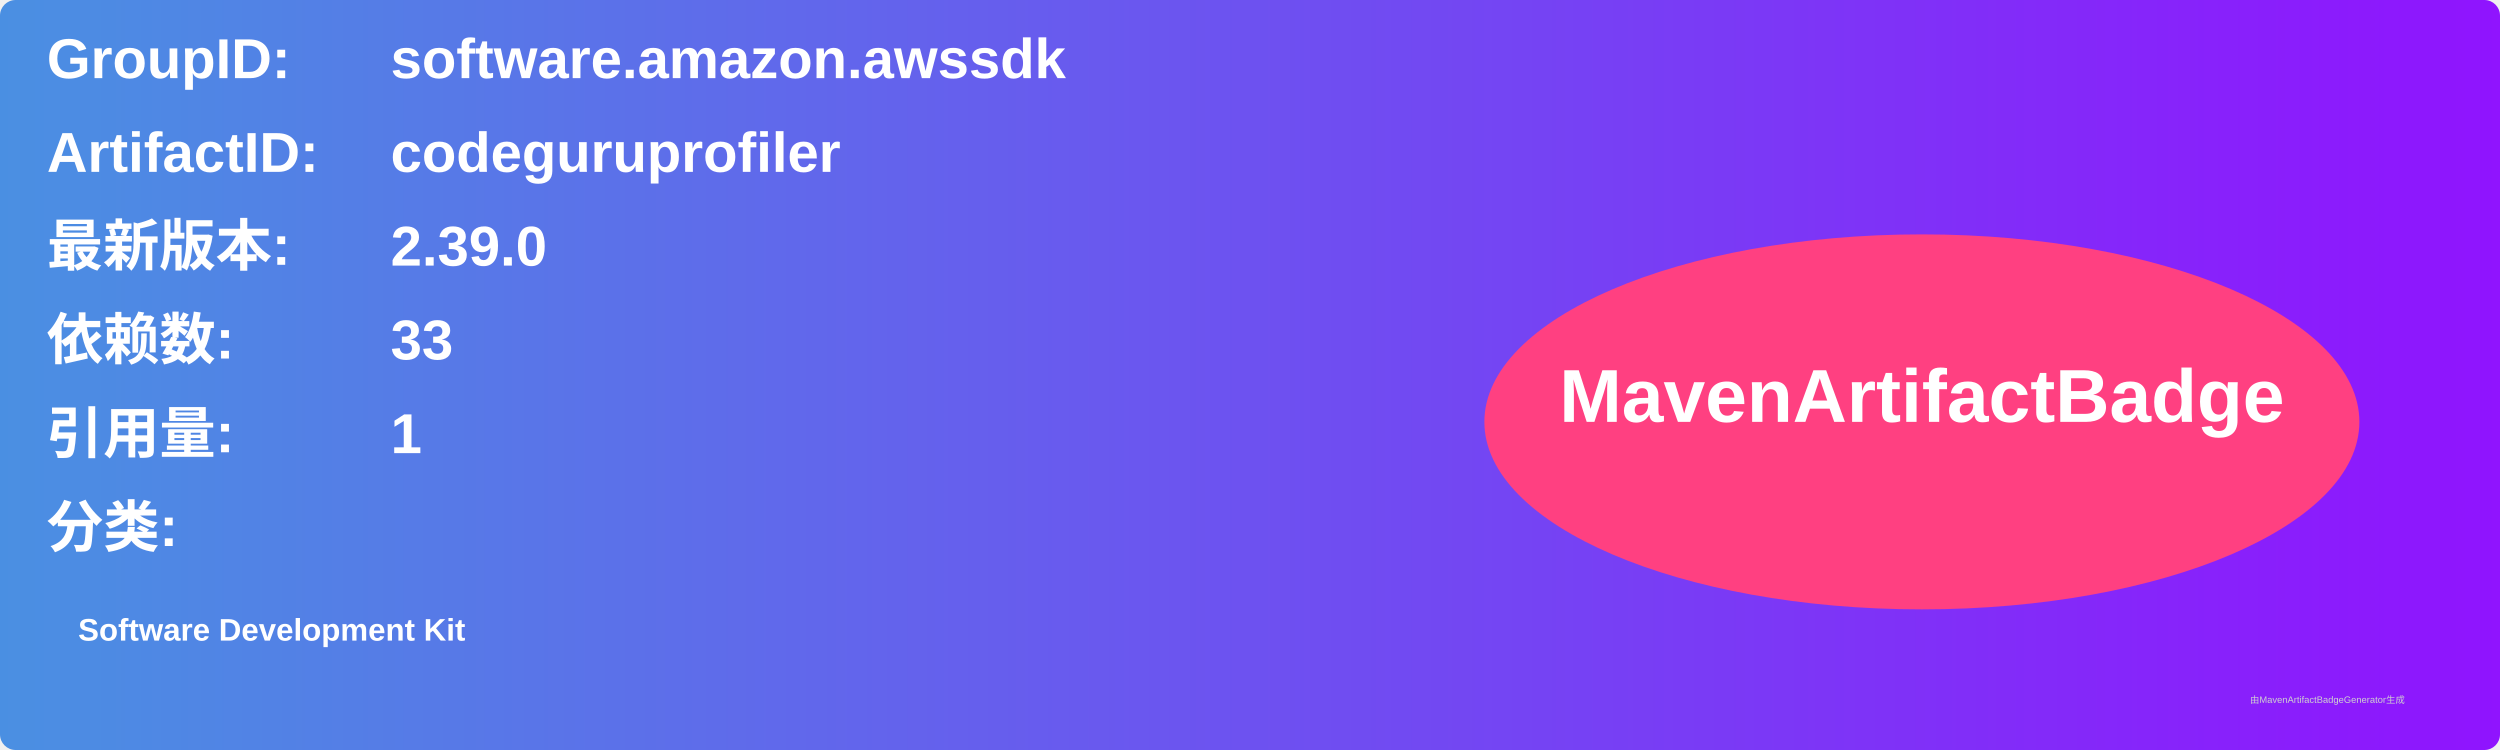
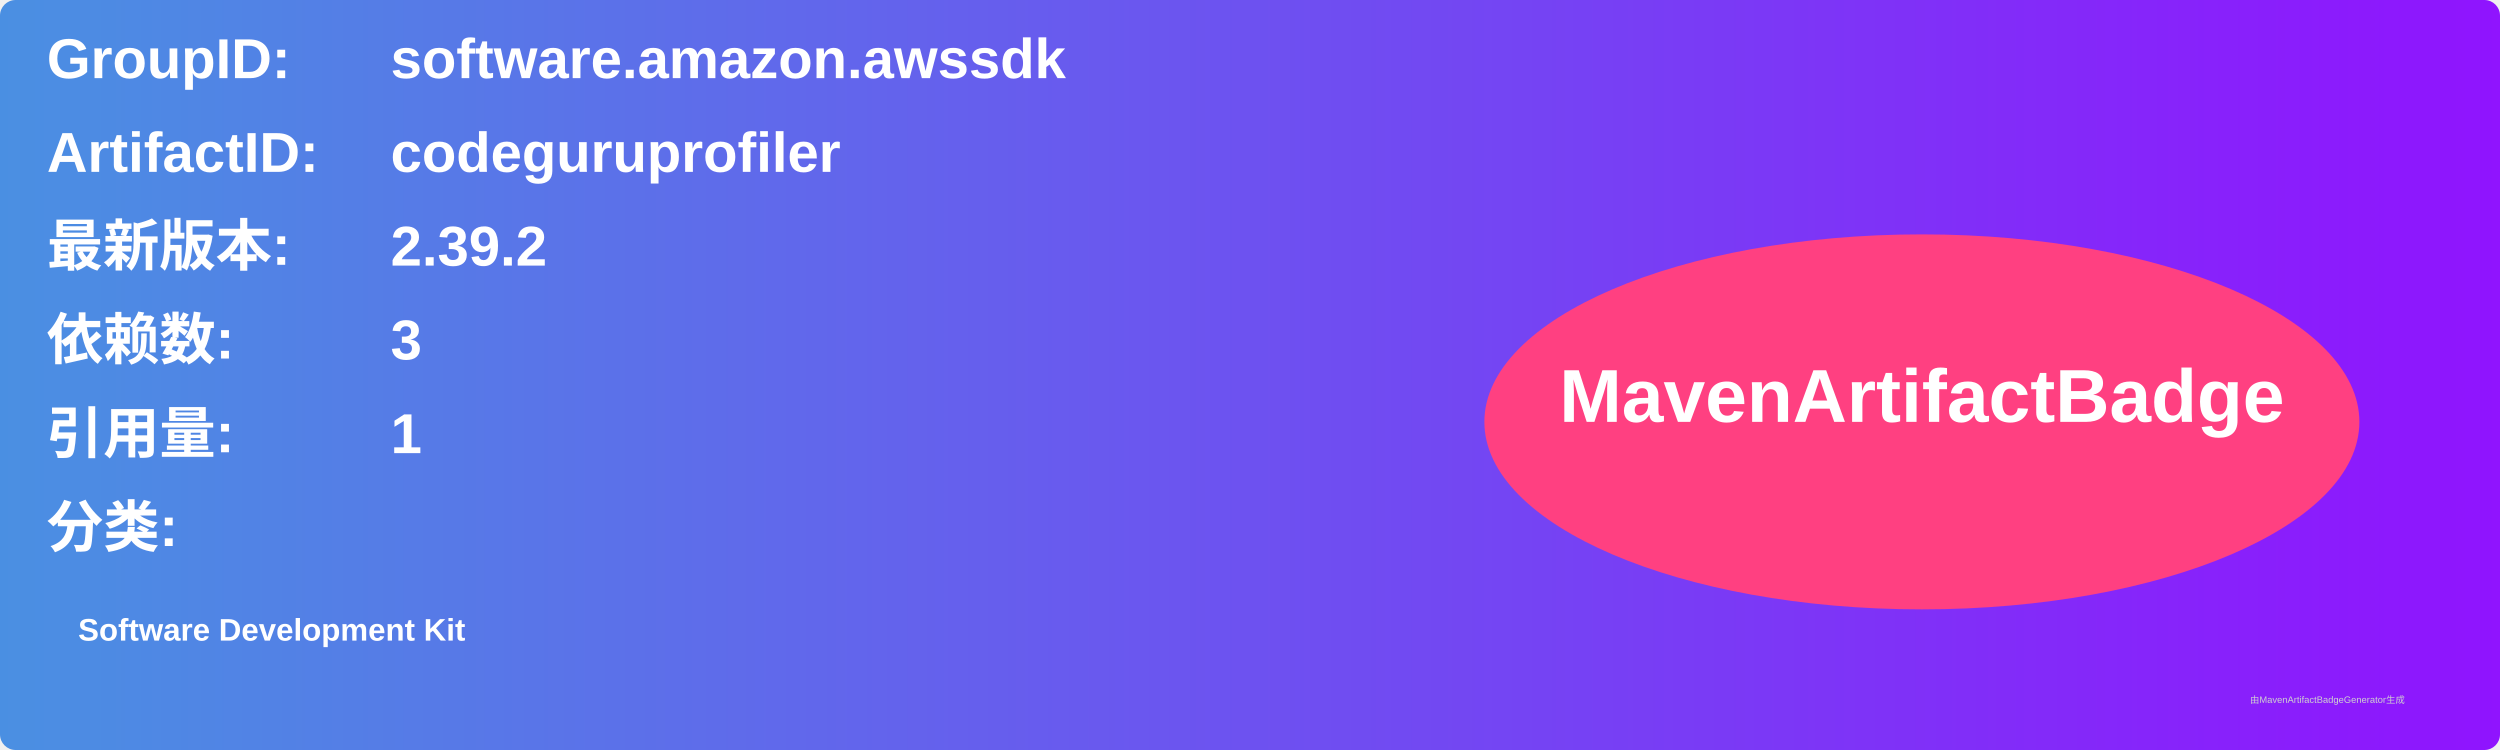
<svg xmlns="http://www.w3.org/2000/svg" width="800" height="240" viewBox="0 0 800 240">
  <linearGradient id="grad" x1="0%" y1="0%" x2="100%" y2="0%">
    <stop offset="0%" stop-color="#4a90e2" />
    <stop offset="100%" stop-color="#9013fe" />
  </linearGradient>
  <rect width="100%" height="100%" rx="5" ry="5" fill="url(#grad)" />
  <g transform="translate(15, 15)">
    <text x="0" y="10" font-family="Arial" font-size="18" fill="white" font-weight="bold" width="260">GroupID:</text>
    <text x="110" y="10" font-family="Arial" font-size="18" fill="white" font-weight="bold" width="460">software.amazon.awssdk</text>
    <text x="0" y="40" font-family="Arial" font-size="18" fill="white" font-weight="bold" width="260">ArtifactID:</text>
    <text x="110" y="40" font-family="Arial" font-size="18" fill="white" font-weight="bold" width="460">codeguruprofiler</text>
    <text x="0" y="70" font-family="Arial" font-size="18" fill="white" font-weight="bold">最新版本:</text>
    <text x="110" y="70" font-family="Arial" font-size="18" fill="white" font-weight="bold">
-       <tspan font-weight="bold">2.39.0</tspan>
+       <tspan font-weight="bold">2.39.2</tspan>
    </text>
    <text x="0" y="100" font-family="Arial" font-size="18" fill="white" font-weight="bold">依赖数: </text>
    <text x="110" y="100" font-family="Arial" font-size="18" fill="white">
-       <tspan font-weight="bold">33</tspan>
+       <tspan font-weight="bold">3</tspan>
    </text>
    <text x="0" y="130" font-family="Arial" font-size="18" fill="white" font-weight="bold">引用量: </text>
    <text x="110" y="130" font-family="Arial" font-size="18" fill="white">
      <tspan font-weight="bold">1</tspan>
    </text>
    <text x="0" y="160" font-family="Arial" font-size="18" fill="white" font-weight="bold">分类:</text>
    <text x="10" y="190" font-family="Arial" font-size="10" fill="white">
      <tspan font-weight="bold">Software Development Kit</tspan>
    </text>
    <ellipse cx="600" cy="120" rx="140" ry="60" fill="#ff4081" />
    <text x="600" y="120" text-anchor="middle" font-family="Arial" font-size="24" fill="white" font-weight="bold">MavenArtifactBadge</text>
  </g>
  <text x="720" y="225" font-family="Arial" font-size="3" fill="#d0d0d0">由MavenArtifactBadgeGenerator生成</text>
</svg>
